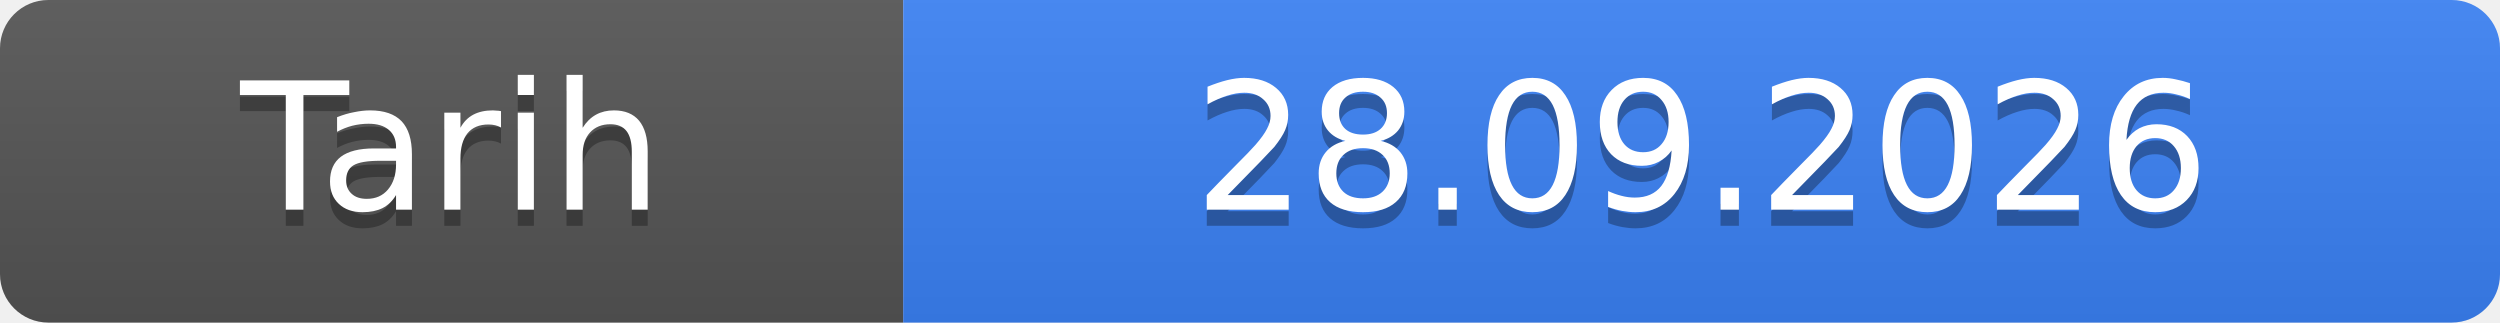
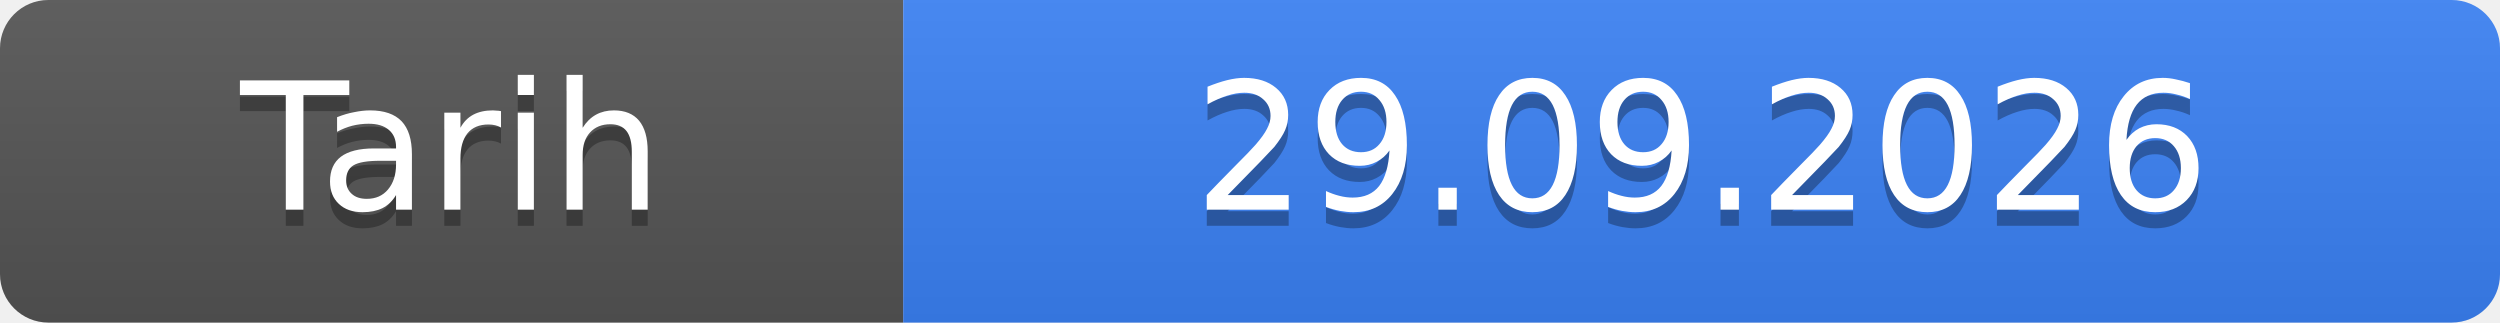
- <svg xmlns="http://www.w3.org/2000/svg" width="155" height="20" role="img" aria-label="Tarih: 28.09.2026">
+ <svg xmlns="http://www.w3.org/2000/svg" width="155" height="20" role="img" aria-label="Tarih: 29.09.2026">
  <linearGradient id="s" x2="0" y2="100%">
    <stop offset="0" stop-color="#bbb" stop-opacity=".1" />
    <stop offset="1" stop-opacity=".1" />
  </linearGradient>
  <clipPath id="r">
    <rect width="155" height="20" rx="3" fill="#fff" />
  </clipPath>
  <g clip-path="url(#r)">
    <rect width="56" height="20" fill="#555" />
    <rect x="56" width="99" height="20" fill="#3b82f6" />
    <rect width="155" height="20" fill="url(#s)" />
  </g>
  <g fill="#fff" text-anchor="middle" font-family="Verdana,Geneva,DejaVu Sans,sans-serif" font-size="11">
    <text x="28.0" y="14" fill="#010101" fill-opacity=".3">Tarih</text>
    <text x="28.0" y="13">Tarih</text>
-     <text x="105.5" y="14" fill="#010101" fill-opacity=".3">28.09.2026</text>
-     <text x="105.5" y="13">28.09.2026</text>
+     <text x="105.5" y="14" fill="#010101" fill-opacity=".3">29.09.2026</text>
+     <text x="105.5" y="13">29.09.2026</text>
  </g>
</svg>
